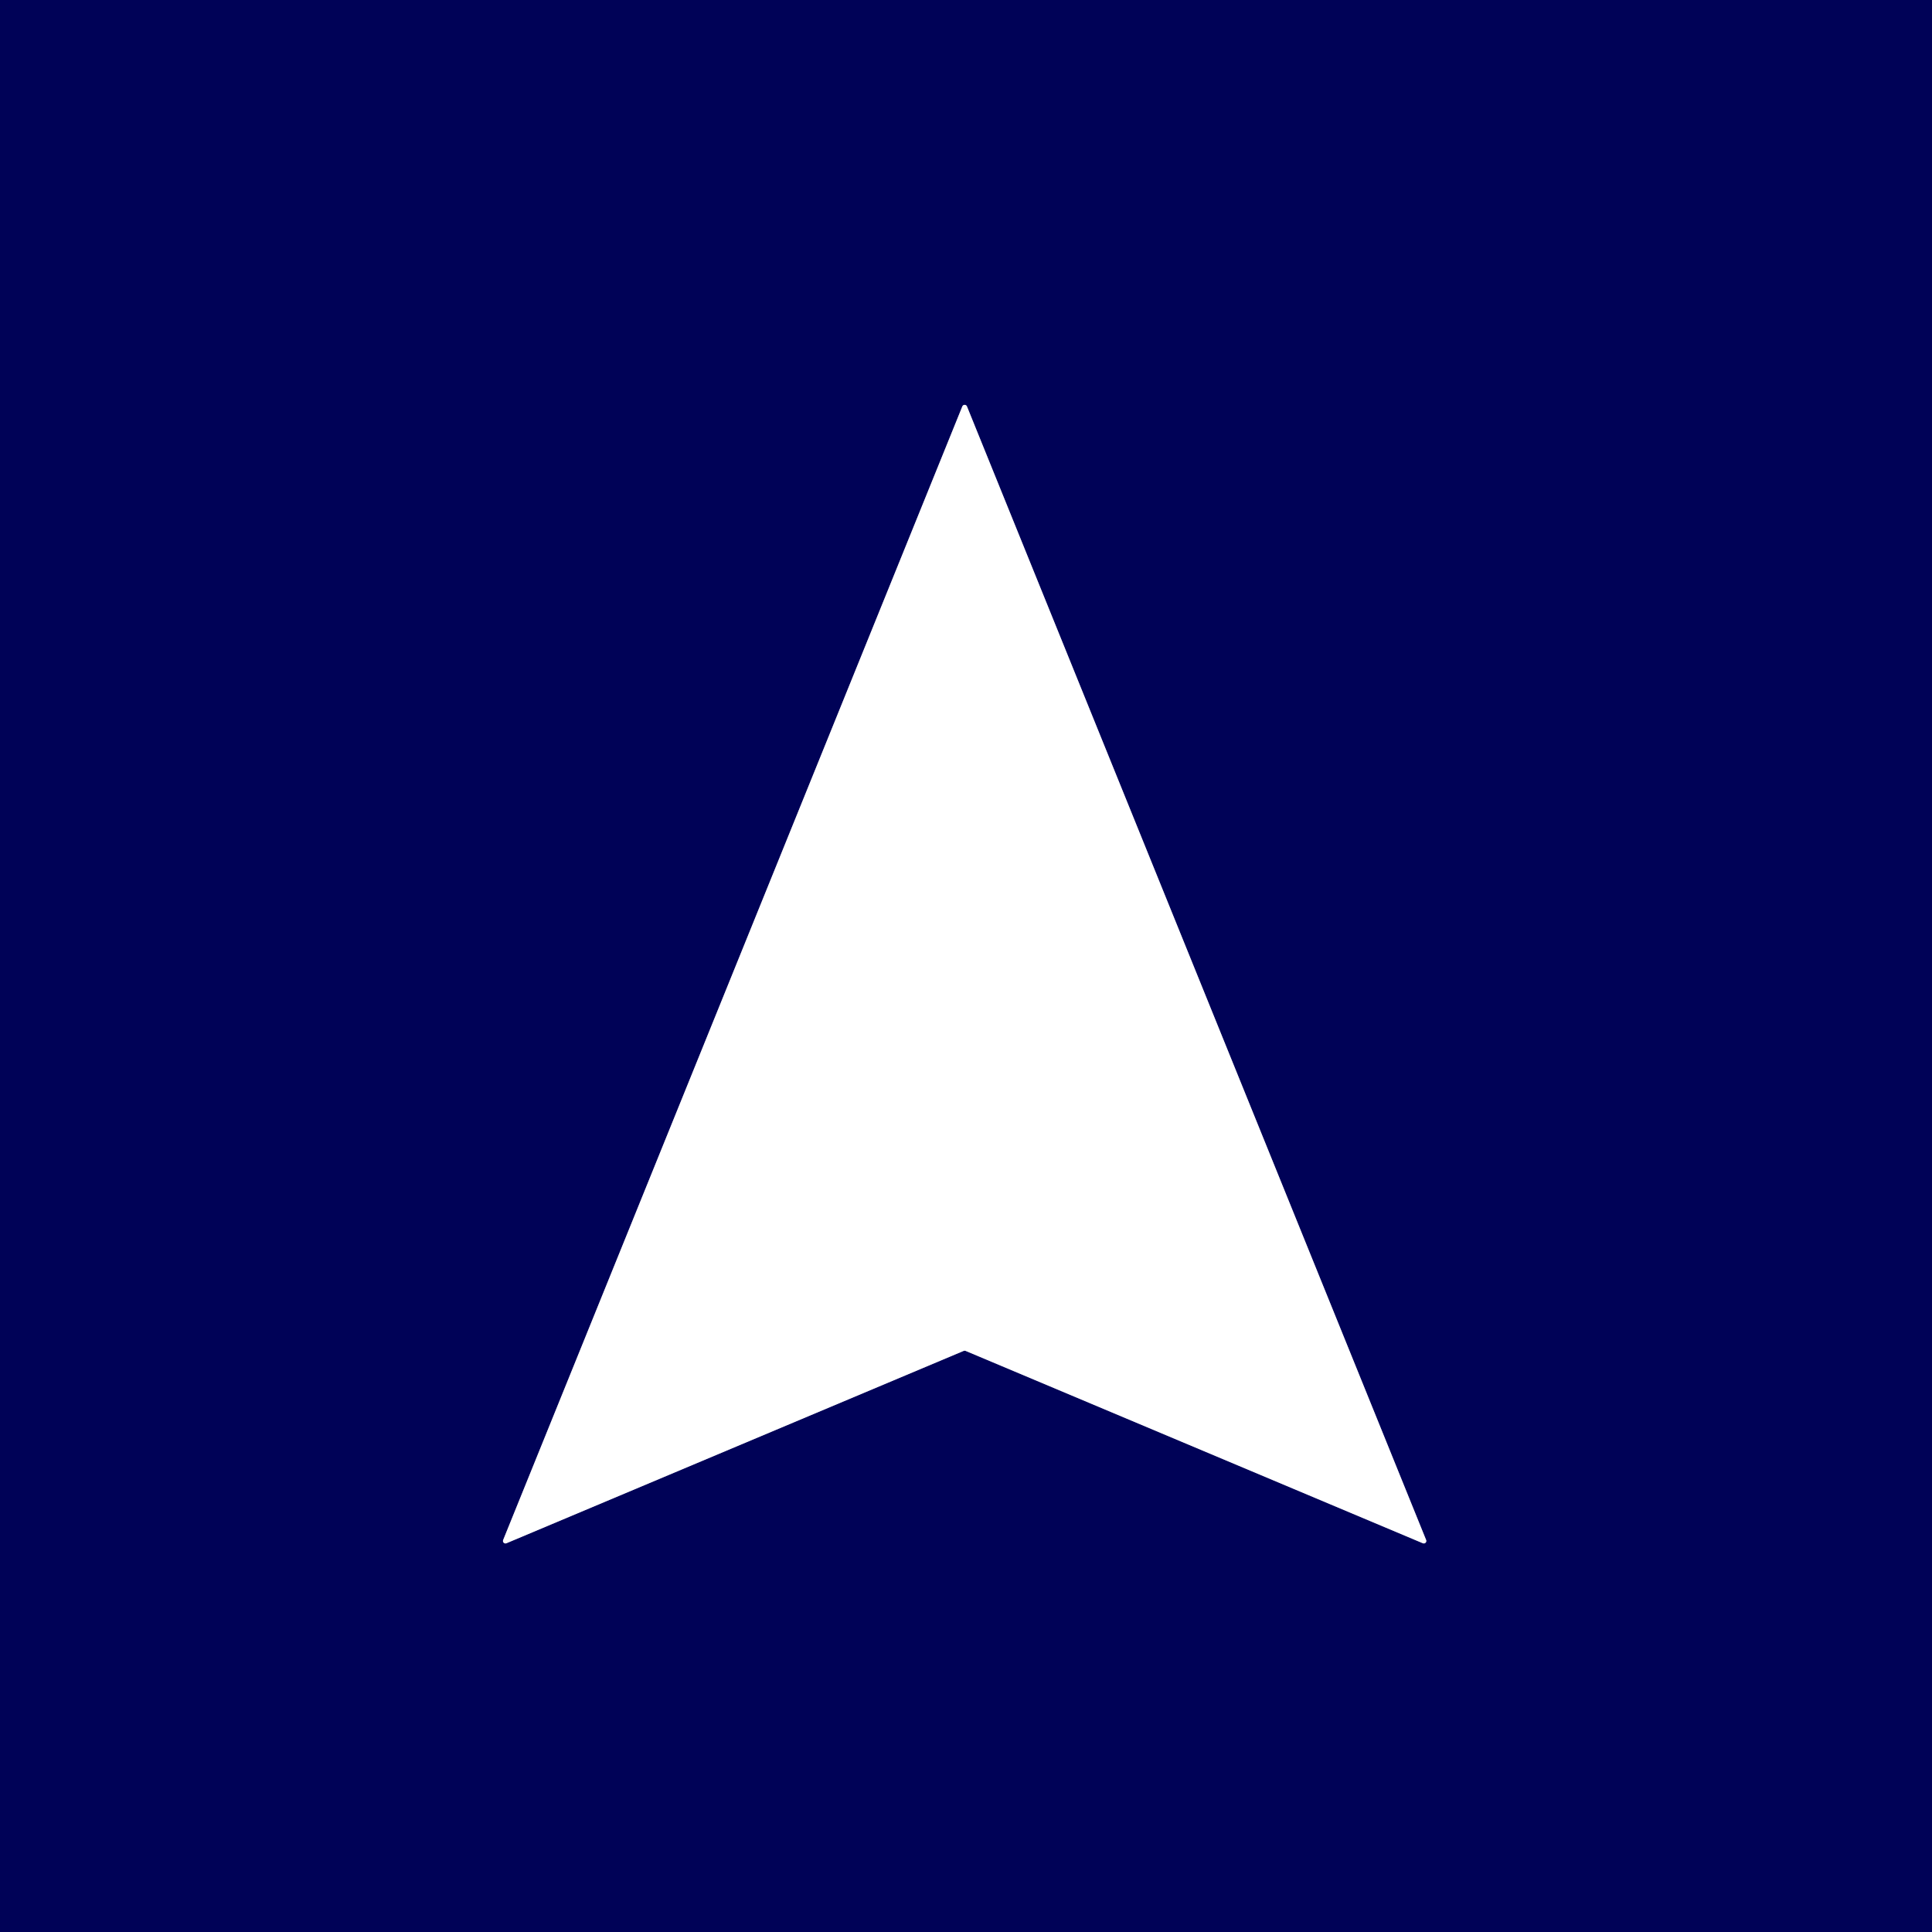
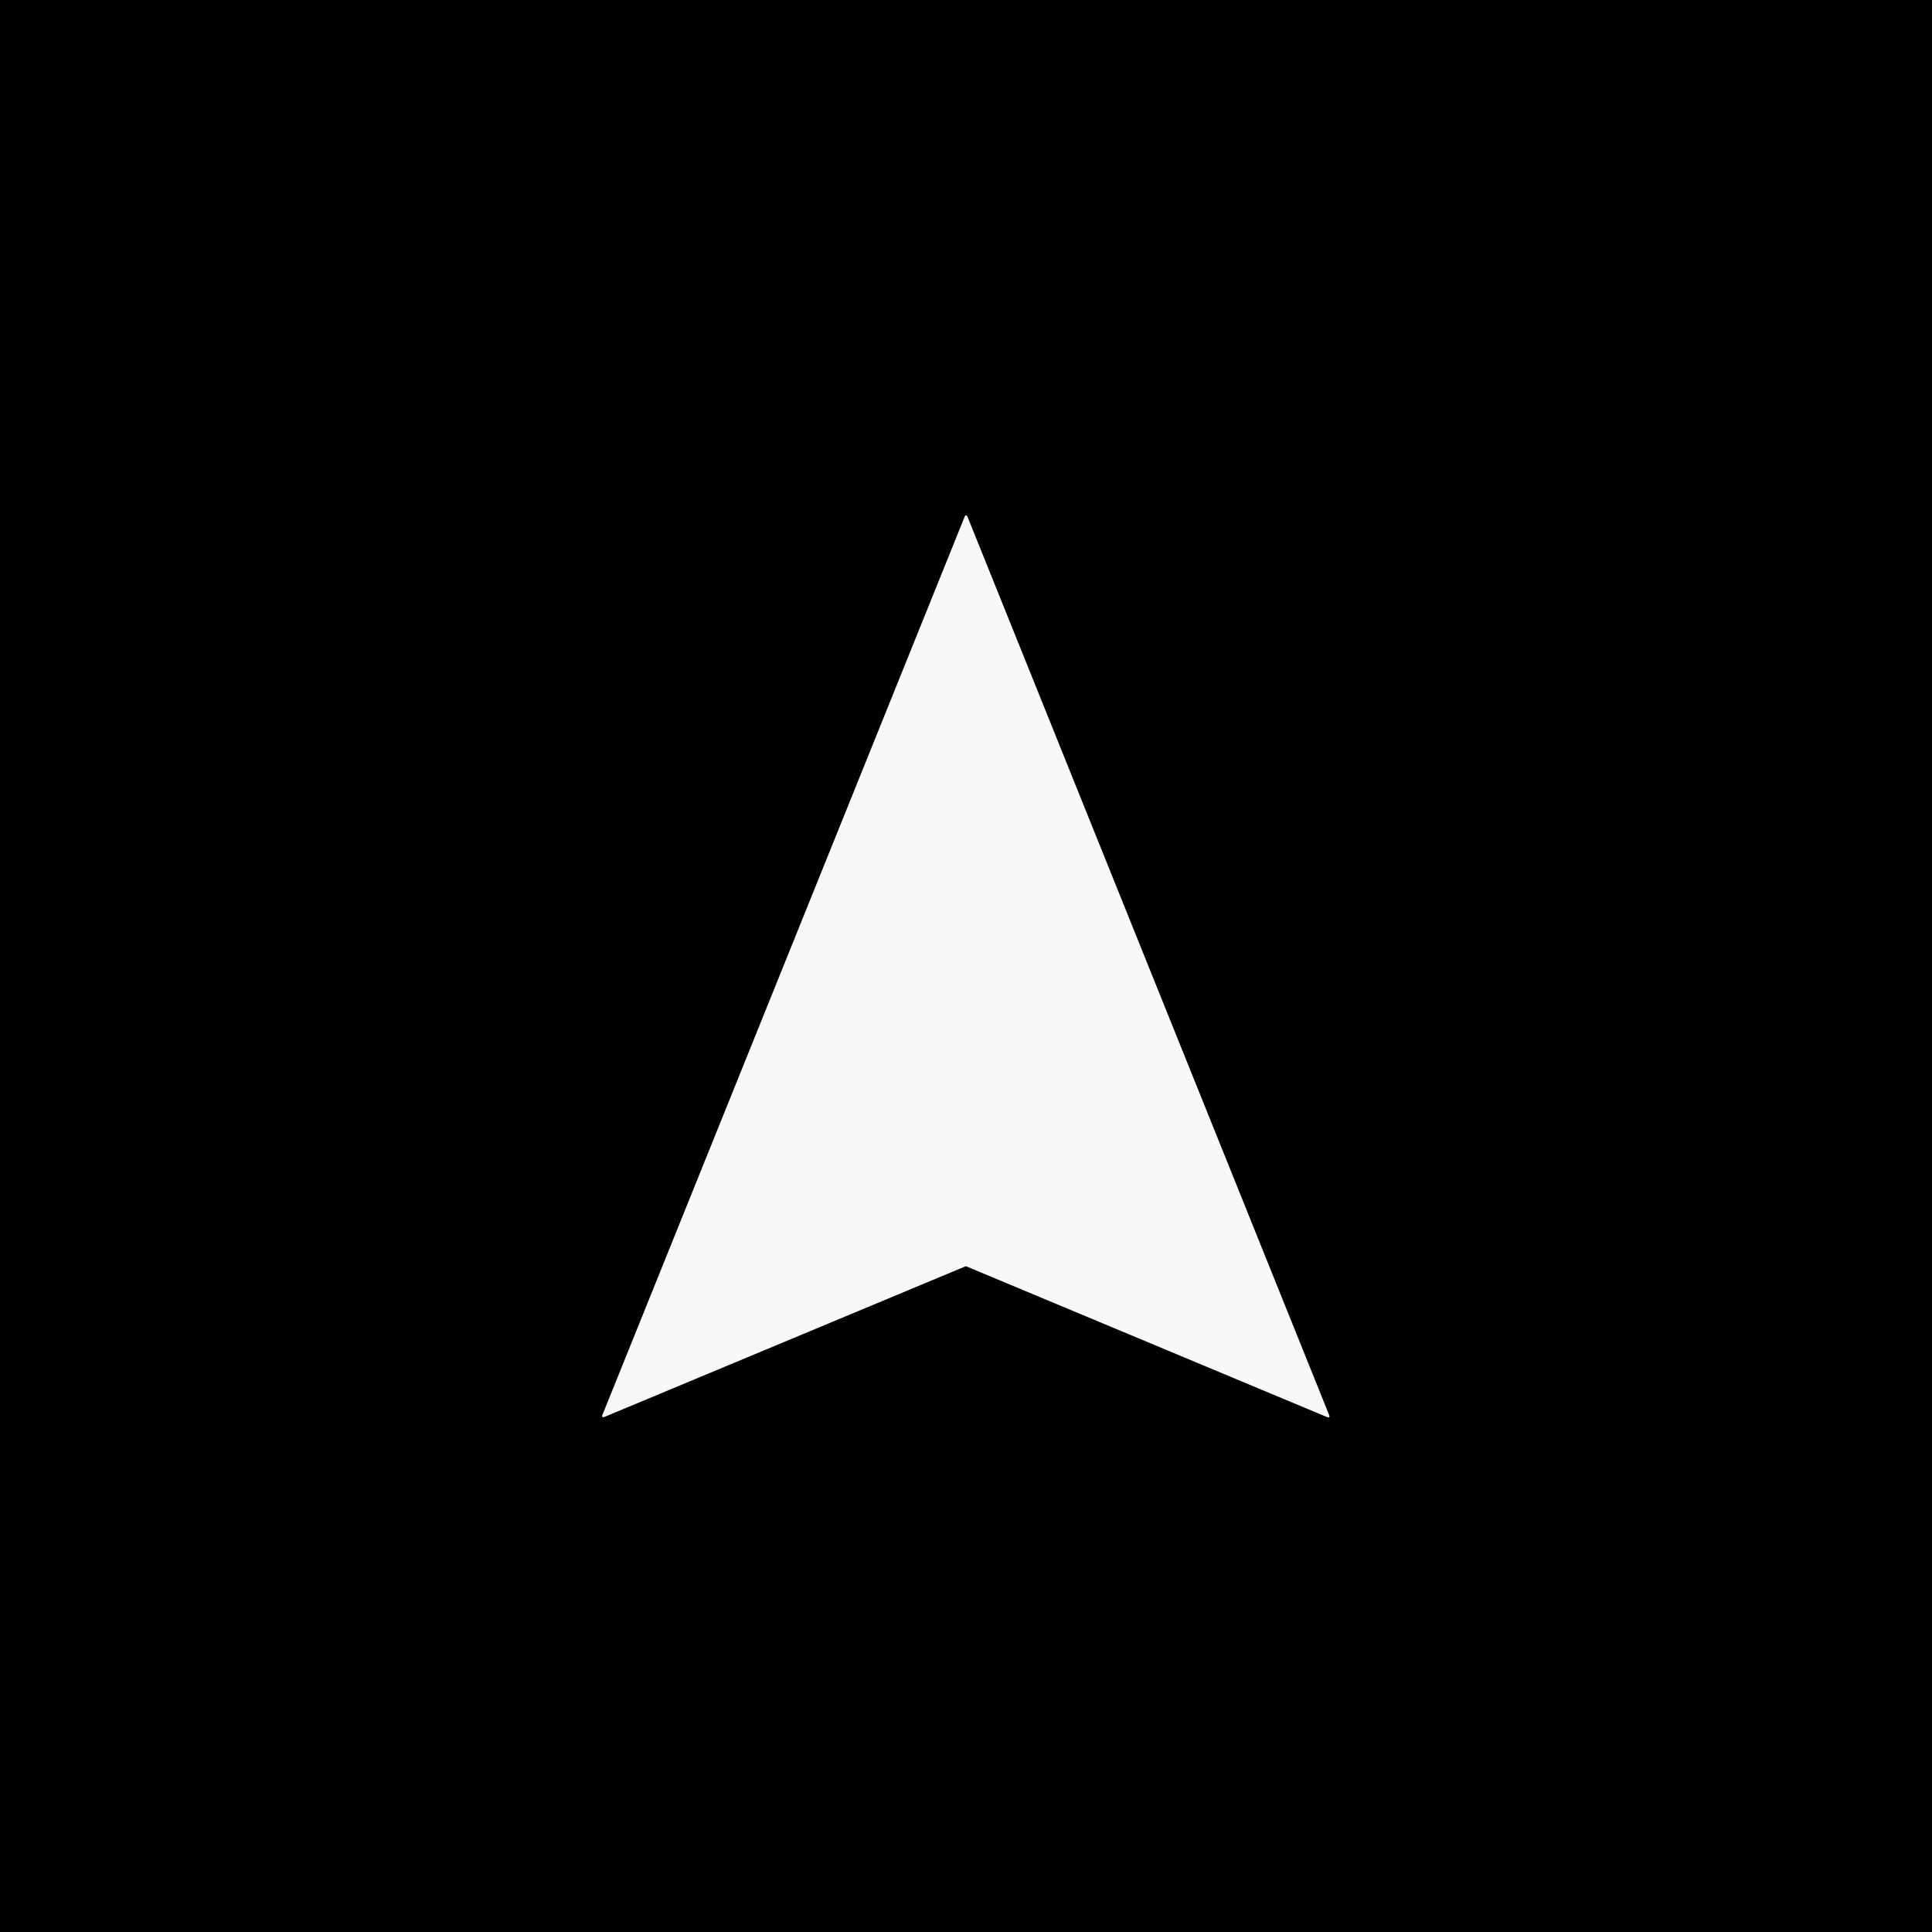
- <svg xmlns="http://www.w3.org/2000/svg" version="1.1" viewBox="0.00 0.00 256.00 256.00" width="128" height="128">
-   <path stroke="#8081ab" stroke-width="2.00" fill="none" stroke-linecap="butt" vector-effect="non-scaling-stroke" d="   M 127.69 179.00   A 0.33 0.33 0.0 0 1 127.95 179.00   L 188.54 204.49   A 0.33 0.33 0.0 0 0 188.97 204.06   L 128.13 53.86   A 0.33 0.33 0.0 0 0 127.51 53.86   L 66.67 204.06   A 0.33 0.33 0.0 0 0 67.10 204.49   L 127.69 179.00" />
-   <path fill="#000257" d="   M 256.00 0.00   L 256.00 256.00   L 0.00 256.00   L 0.00 0.00   L 256.00 0.00   Z   M 127.69 179.00   A 0.33 0.33 0.0 0 1 127.95 179.00   L 188.54 204.49   A 0.33 0.33 0.0 0 0 188.97 204.06   L 128.13 53.86   A 0.33 0.33 0.0 0 0 127.51 53.86   L 66.67 204.06   A 0.33 0.33 0.0 0 0 67.10 204.49   L 127.69 179.00   Z" />
-   <path fill="#ffffff" d="   M 127.69 179.00   L 67.10 204.49   A 0.33 0.33 0.0 0 1 66.67 204.06   L 127.51 53.86   A 0.33 0.33 0.0 0 1 128.13 53.86   L 188.97 204.06   A 0.33 0.33 0.0 0 1 188.54 204.49   L 127.95 179.00   A 0.33 0.33 0.0 0 0 127.69 179.00   Z" />
+ <svg xmlns="http://www.w3.org/2000/svg" version="1.1" viewBox="0.00 0.00 512.00 512.00" width="128" height="128">
+   <path stroke="#7c7c7d" stroke-width="2.00" fill="none" stroke-linecap="butt" vector-effect="non-scaling-stroke" d="   M 351.87 375.60   A 0.32 0.32 0.0 0 0 352.29 375.18   L 256.32 136.79   A 0.32 0.32 0.0 0 0 255.72 136.79   L 159.60 375.13   A 0.32 0.32 0.0 0 0 160.02 375.55   L 255.84 335.58   A 0.32 0.32 0.0 0 1 256.08 335.58   L 351.87 375.60" />
+   <path fill="#000001" d="   M 512.00 0.00   L 512.00 512.00   L 0.00 512.00   L 0.00 0.00   L 512.00 0.00   Z   M 351.87 375.60   A 0.32 0.32 0.0 0 0 352.29 375.18   L 256.32 136.79   A 0.32 0.32 0.0 0 0 255.72 136.79   L 159.60 375.13   A 0.32 0.32 0.0 0 0 160.02 375.55   L 255.84 335.58   A 0.32 0.32 0.0 0 1 256.08 335.58   L 351.87 375.60   Z" />
+   <path fill="#f8f8f8" d="   M 351.87 375.60   L 256.08 335.58   A 0.32 0.32 0.0 0 0 255.84 335.58   L 160.02 375.55   A 0.32 0.32 0.0 0 1 159.60 375.13   L 255.72 136.79   A 0.32 0.32 0.0 0 1 256.32 136.79   L 352.29 375.18   A 0.32 0.32 0.0 0 1 351.87 375.60   Z" />
</svg>
